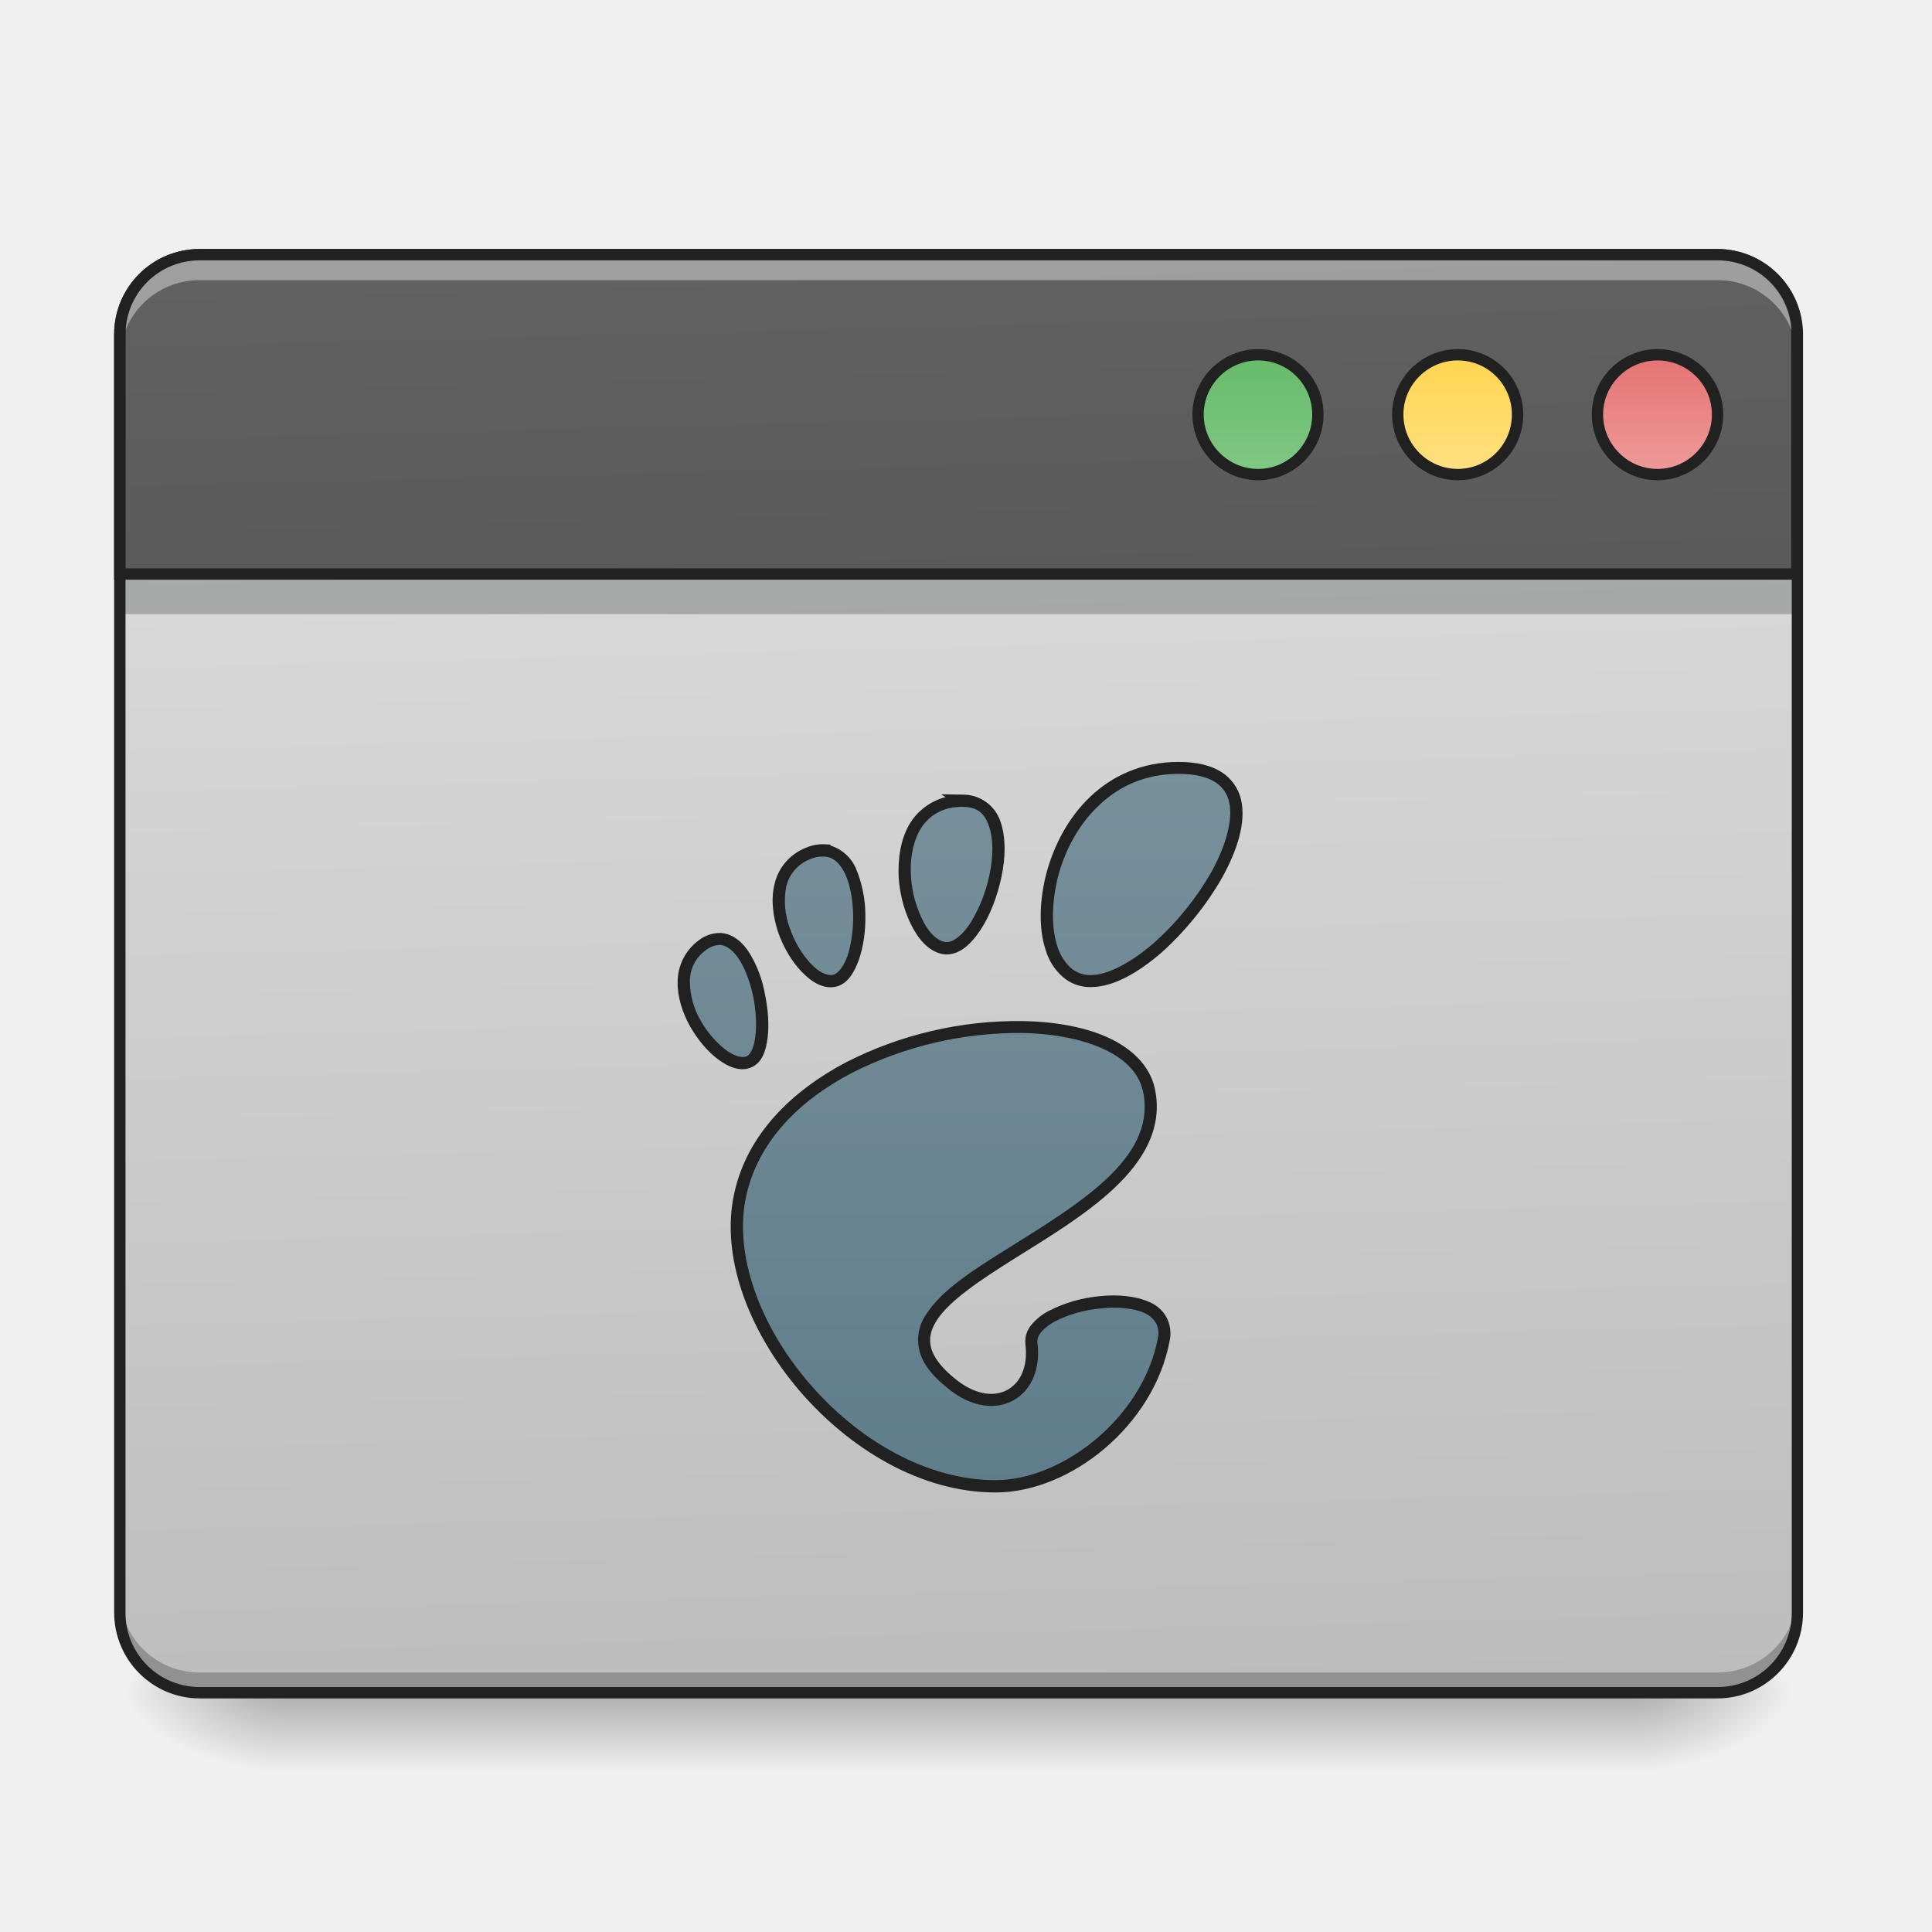
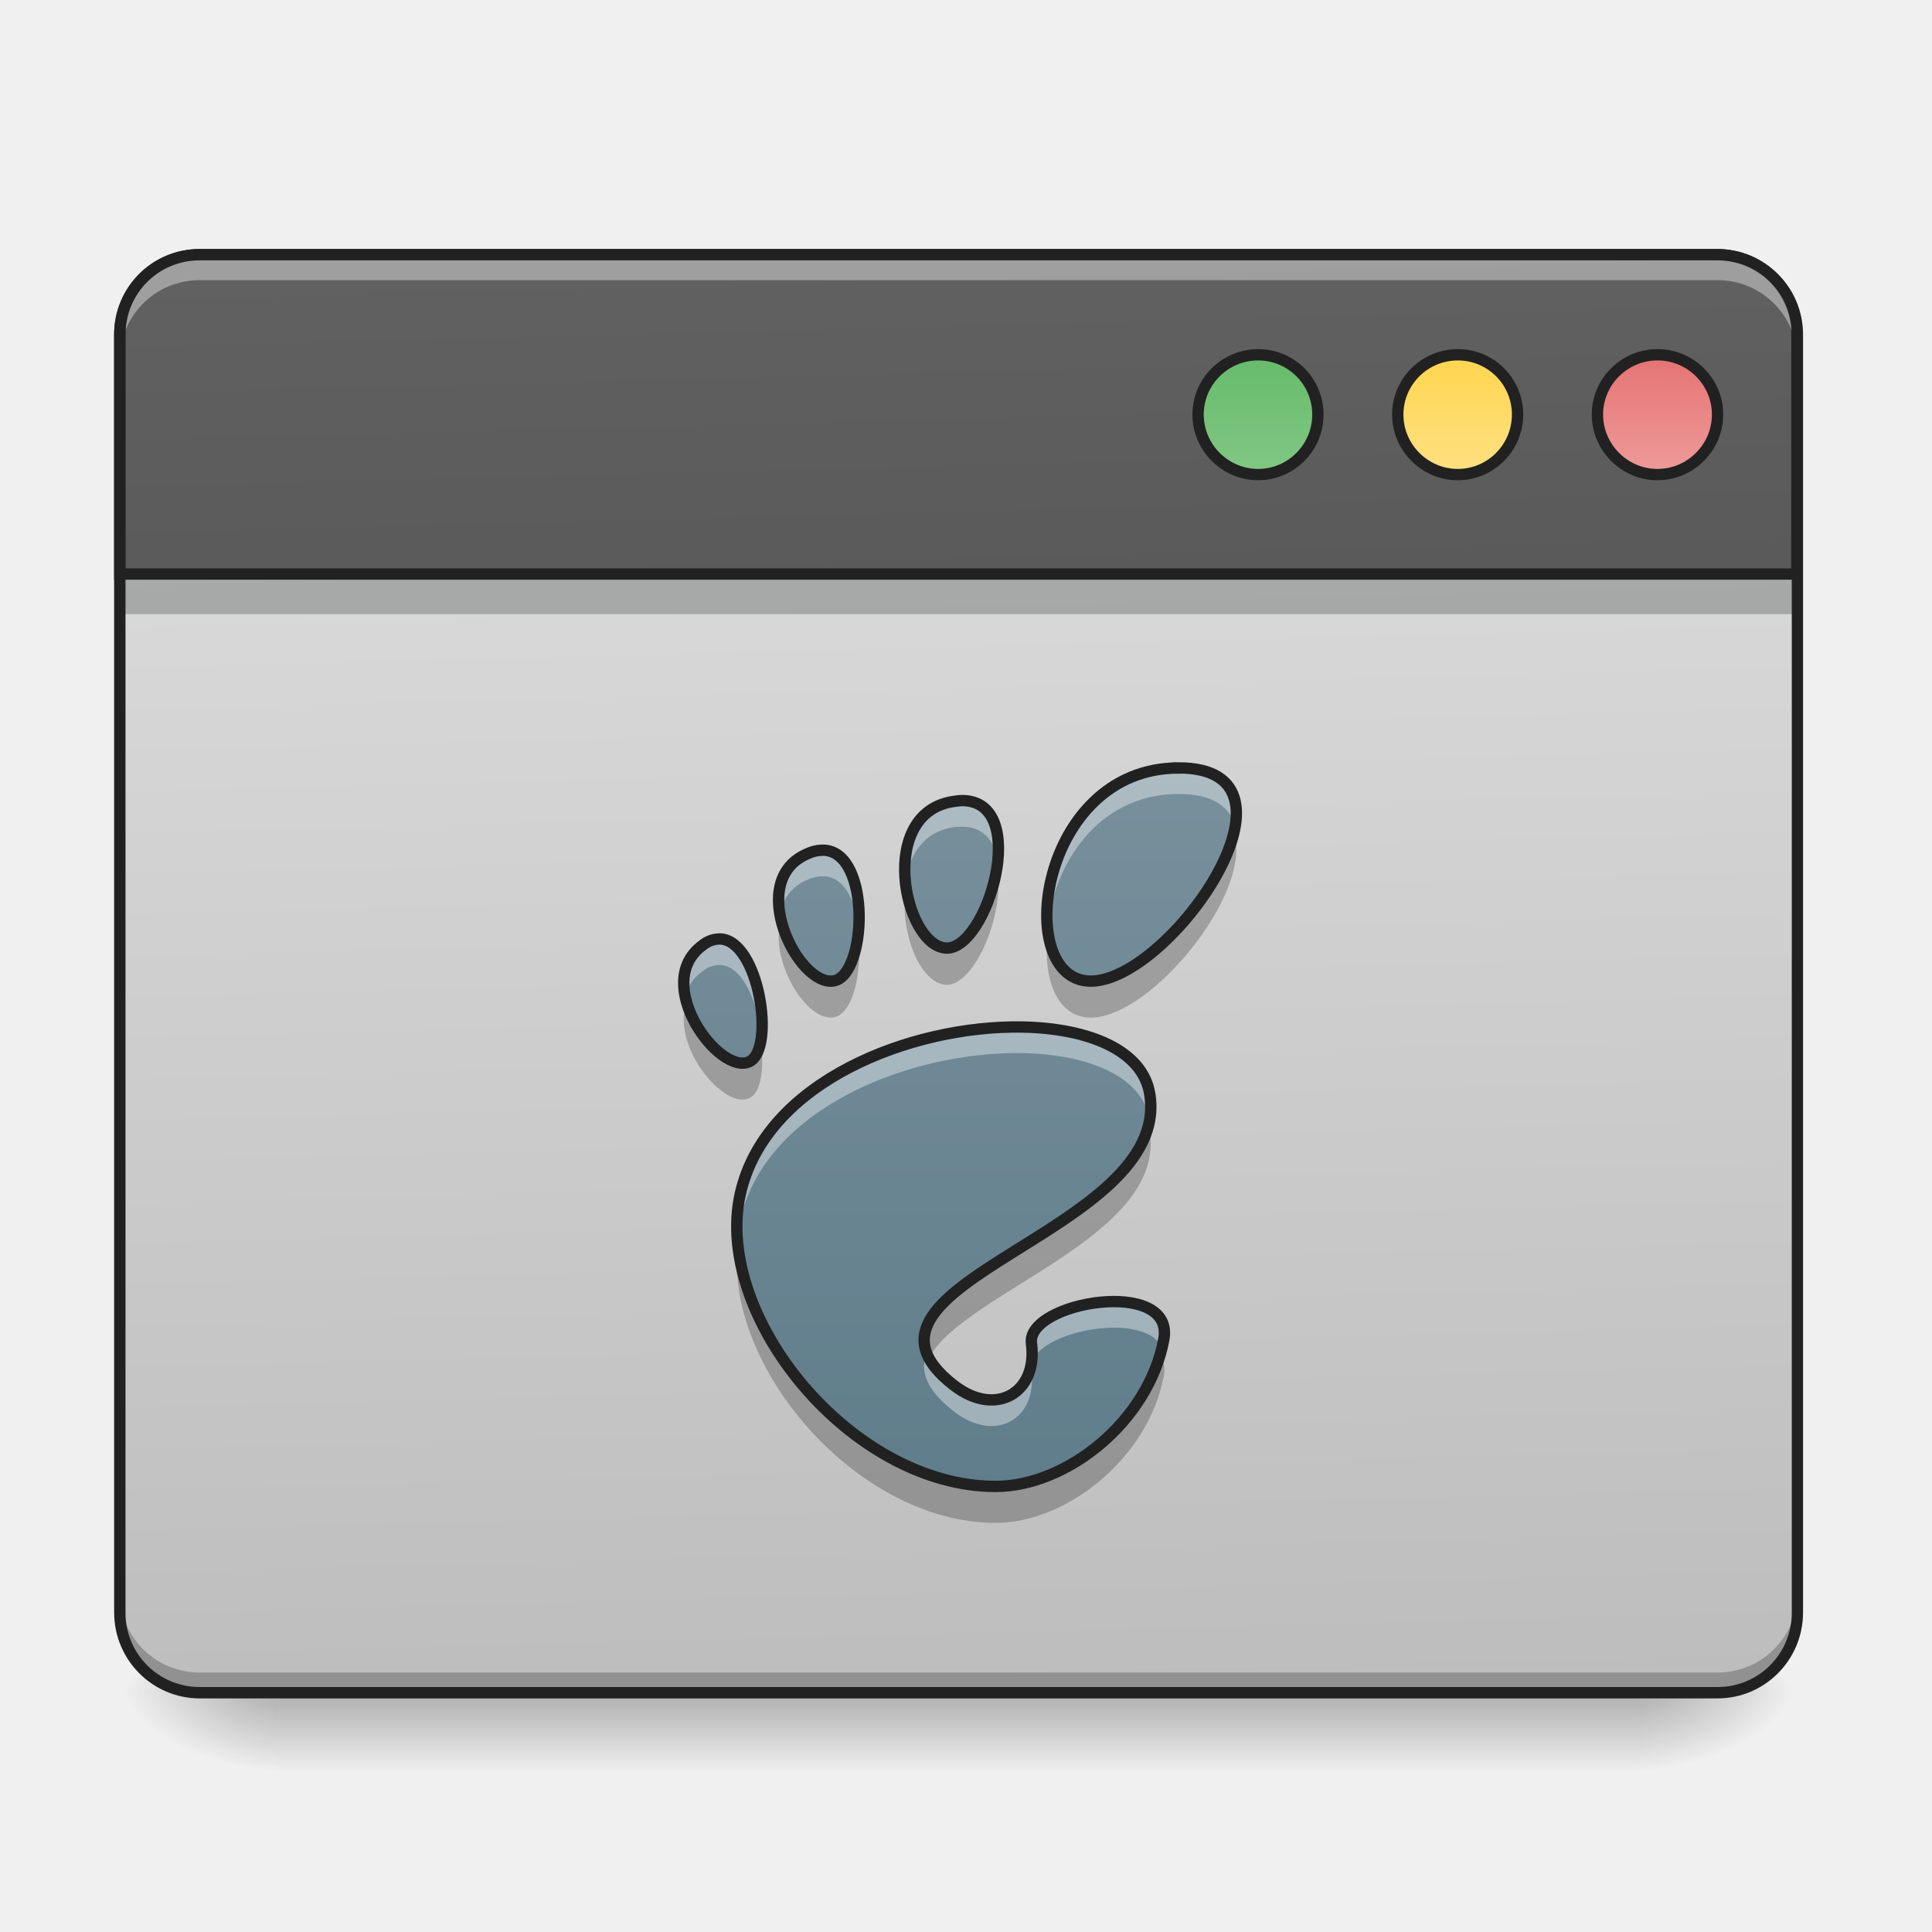
- <svg xmlns="http://www.w3.org/2000/svg" width="32" height="32" viewBox="0 0 24 24">
+ <svg xmlns="http://www.w3.org/2000/svg" width="24" height="24">
  <defs>
    <linearGradient id="a" gradientUnits="userSpaceOnUse" x1="254" y1="233.5" x2="254" y2="254.667" gradientTransform="matrix(.04688 0 0 .04688 0 10.08)">
      <stop offset="0" stop-opacity=".275" />
      <stop offset="1" stop-opacity="0" />
    </linearGradient>
    <radialGradient id="b" gradientUnits="userSpaceOnUse" cx="450.909" cy="189.579" fx="450.909" fy="189.579" r="21.167" gradientTransform="matrix(0 -.0586 -.10548 0 40.09 47.696)">
      <stop offset="0" stop-opacity=".314" />
      <stop offset=".222" stop-opacity=".275" />
      <stop offset="1" stop-opacity="0" />
    </radialGradient>
    <radialGradient id="c" gradientUnits="userSpaceOnUse" cx="450.909" cy="189.579" fx="450.909" fy="189.579" r="21.167" gradientTransform="matrix(0 .0586 .10548 0 -16.275 -5.646)">
      <stop offset="0" stop-opacity=".314" />
      <stop offset=".222" stop-opacity=".275" />
      <stop offset="1" stop-opacity="0" />
    </radialGradient>
    <radialGradient id="d" gradientUnits="userSpaceOnUse" cx="450.909" cy="189.579" fx="450.909" fy="189.579" r="21.167" gradientTransform="matrix(0 -.0586 .10548 0 -16.275 47.696)">
      <stop offset="0" stop-opacity=".314" />
      <stop offset=".222" stop-opacity=".275" />
      <stop offset="1" stop-opacity="0" />
    </radialGradient>
    <radialGradient id="e" gradientUnits="userSpaceOnUse" cx="450.909" cy="189.579" fx="450.909" fy="189.579" r="21.167" gradientTransform="matrix(0 .0586 -.10548 0 40.09 -5.646)">
      <stop offset="0" stop-opacity=".314" />
      <stop offset=".222" stop-opacity=".275" />
      <stop offset="1" stop-opacity="0" />
    </radialGradient>
    <linearGradient id="f" gradientUnits="userSpaceOnUse" x1="306.917" y1="-25.792" x2="305.955" y2="-135.329" gradientTransform="matrix(.05651 0 0 .16306 -4.39 25.231)">
      <stop offset="0" stop-color="#bdbdbd" />
      <stop offset="1" stop-color="#e0e0e0" />
    </linearGradient>
    <linearGradient id="g" gradientUnits="userSpaceOnUse" x1="306.917" y1="-25.792" x2="305.955" y2="-135.329" gradientTransform="matrix(4.55614 0 0 13.14618 -353.973 2034.18)">
      <stop offset="0" stop-color="#424242" />
      <stop offset="1" stop-color="#616161" />
    </linearGradient>
    <linearGradient id="h" gradientUnits="userSpaceOnUse" x1="349.25" y1="-158.083" x2="349.25" y2="-115.75" gradientTransform="matrix(.75 0 0 .75 71.438 -2.48)">
      <stop offset="0" stop-color="#66bb6a" />
      <stop offset="1" stop-color="#81c784" />
    </linearGradient>
    <linearGradient id="i" gradientUnits="userSpaceOnUse" x1="349.25" y1="-158.083" x2="349.25" y2="-115.75" gradientTransform="matrix(.75 0 0 .75 124.354 -2.479)">
      <stop offset="0" stop-color="#ffd54f" />
      <stop offset="1" stop-color="#ffe082" />
    </linearGradient>
    <linearGradient id="j" gradientUnits="userSpaceOnUse" x1="349.25" y1="-158.083" x2="349.25" y2="-115.75" gradientTransform="matrix(.75 0 0 .75 177.27 -2.48)">
      <stop offset="0" stop-color="#e57373" />
      <stop offset="1" stop-color="#ef9a9a" />
    </linearGradient>
    <linearGradient id="k" gradientUnits="userSpaceOnUse" x1="234.777" y1="-38.283" x2="234.777" y2="141.634" gradientTransform="matrix(.05036 0 0 .05036 -.95 11.417)">
      <stop offset="0" stop-color="#78909c" />
      <stop offset="1" stop-color="#607d8b" />
    </linearGradient>
  </defs>
  <path d="M3.473 21.027H20.34v.993H3.473zm0 0" fill="url(#a)" />
  <path d="M20.34 21.027h1.988v-.996H20.34zm0 0" fill="url(#b)" />
  <path d="M3.473 21.027H1.488v.993h1.985zm0 0" fill="url(#c)" />
  <path d="M3.473 21.027H1.488v-.996h1.985zm0 0" fill="url(#d)" />
  <path d="M20.34 21.027h1.988v.993H20.34zm0 0" fill="url(#e)" />
  <path d="M2.48 3.164h18.856c.547 0 .992.445.992.992v15.875c0 .551-.445.996-.992.996H2.48a.994.994 0 0 1-.992-.996V4.156c0-.547.446-.992.992-.992zm0 0" fill="url(#f)" />
  <path d="M2.48 21.035a.989.989 0 0 1-.992-.992v-.258c0 .55.442.992.992.992h18.856a.991.991 0 0 0 .992-.992v.258c0 .55-.445.992-.992.992zm0 0" fill-opacity=".235" />
  <path d="M1.488 7.133h20.84v.496H1.488zm0 0" fill="#0a0d0e" fill-opacity=".235" />
  <path d="M199.98 255.094c-44.404 0-79.991 35.587-79.991 79.992v239.977h1680.154V335.086c0-44.405-35.902-79.992-79.992-79.992zm0 0" transform="scale(.0124)" fill="url(#g)" stroke-width="11.339" stroke-linecap="round" stroke="#212121" />
  <path d="M2.48 3.223a.989.989 0 0 0-.992.992v.258c0-.551.442-.993.992-.993h18.856c.547 0 .992.442.992.993v-.258a.991.991 0 0 0-.992-.992zm0 0" fill="#fff" fill-opacity=".392" />
  <path d="M2.48 3.094c-.585 0-1.062.476-1.062 1.062v15.875c0 .59.477 1.067 1.062 1.067h18.856c.586 0 1.062-.477 1.062-1.067V4.156c0-.586-.476-1.062-1.062-1.062zm0 .14h18.856c.512 0 .922.41.922.922v15.875a.92.92 0 0 1-.922.926H2.48a.92.92 0 0 1-.921-.926V4.156c0-.511.41-.922.921-.922zm0 0" fill="#212121" />
  <path d="M333.385-121.009c8.749 0 15.832 7.083 15.832 15.832s-7.083 15.915-15.832 15.915c-8.75 0-15.915-7.166-15.915-15.915 0-8.75 7.166-15.832 15.915-15.832zm0 0" transform="matrix(.04688 0 0 .04688 0 10.08)" fill="url(#h)" stroke-width="3" stroke-linecap="round" stroke="#212121" />
  <path d="M386.296-121.009c8.75 0 15.832 7.083 15.832 15.832s-7.082 15.915-15.832 15.915c-8.749 0-15.915-7.166-15.915-15.915 0-8.75 7.166-15.832 15.915-15.832zm0 0" transform="matrix(.04688 0 0 .04688 0 10.08)" fill="url(#i)" stroke-width="3" stroke-linecap="round" stroke="#212121" />
  <path d="M439.208-121.009c8.75 0 15.915 7.083 15.915 15.832s-7.166 15.915-15.915 15.915c-8.75 0-15.915-7.166-15.915-15.915 0-8.75 7.166-15.832 15.915-15.832zm0 0" transform="matrix(.04688 0 0 .04688 0 10.08)" fill="url(#j)" stroke-width="3" stroke-linecap="round" stroke="#212121" />
  <path d="M14.64 9.54c-1.745 0-2.07 2.648-1.09 2.648.981 0 2.833-2.649 1.09-2.649zm-2.687.405c-.027 0-.055.004-.086.008-.988.121-.64 1.793-.117 1.824.512.032 1.066-1.828.203-1.832zm-1.71.617a.446.446 0 0 0-.204.04c-.793.324-.121 1.671.324 1.582.403-.082.461-1.582-.12-1.621zm-1.298 1.102a.343.343 0 0 0-.222.082c-.637.473.214 1.621.586 1.441.328-.156.12-1.507-.364-1.523zm3.754 1.094c-1.375-.024-3.195.676-3.504 2.078-.336 1.52 1.383 3.629 3.172 3.629.883 0 1.899-.805 2.09-1.824.145-.782-1.71-.47-1.645.047.083.617-.445.921-.96.523-1.645-1.266 2.718-1.898 2.43-3.625-.09-.54-.759-.813-1.583-.828zm0 0" fill="url(#k)" />
-   <path d="M14.64 9.465c-.456 0-.824.172-1.097.433-.273.258-.45.602-.543.946-.09.344-.098.687-.012.953a.71.71 0 0 0 .207.332.513.513 0 0 0 .356.133c.277 0 .586-.176.879-.43.289-.258.562-.594.754-.934.187-.34.296-.68.234-.96a.554.554 0 0 0-.246-.348c-.129-.082-.305-.125-.531-.125zm0 .148c.208 0 .356.04.454.102a.388.388 0 0 1 .176.254c.046.215-.04.535-.22.86a3.53 3.53 0 0 1-.722.89c-.277.238-.566.394-.777.394a.37.37 0 0 1-.258-.097.627.627 0 0 1-.16-.266c-.074-.227-.07-.547.012-.867.085-.32.253-.64.503-.875.247-.238.575-.395.993-.395zm-2.949.254l.055.035a.738.738 0 0 0-.453.344c-.11.195-.14.43-.129.66.016.23.082.453.18.63.097.175.234.308.402.32.176.007.32-.13.438-.31.117-.179.207-.417.257-.655.051-.243.055-.485-.011-.68a.49.49 0 0 0-.477-.34zm.262.156h.004c.188 0 .277.086.328.239.055.156.055.375.008.597a1.834 1.834 0 0 1-.238.606c-.102.16-.22.242-.297.238-.094-.004-.2-.09-.281-.242a1.412 1.412 0 0 1-.16-.566c-.016-.207.019-.415.105-.575a.564.564 0 0 1 .453-.293c.031-.004.059-.004.078-.004zm-1.707.465a.517.517 0 0 0-.234.043.636.636 0 0 0-.39.45c-.048.19-.02.398.042.593.066.192.172.371.297.5.121.125.266.215.418.184.144-.031.23-.168.289-.332.059-.164.086-.367.082-.57a1.524 1.524 0 0 0-.117-.567.507.507 0 0 0-.317-.285v-.012zm-.008.153c.114.004.196.082.258.21.063.133.098.32.102.508.004.188-.024.375-.07.516-.051.14-.122.223-.18.234-.07.016-.176-.03-.278-.14a1.245 1.245 0 0 1-.261-.446.96.96 0 0 1-.043-.507.485.485 0 0 1 .3-.344.366.366 0 0 1 .172-.031zm-1.289.949a.43.43 0 0 0-.273.094.642.642 0 0 0-.258.511c-.004.188.059.383.152.551.098.172.223.32.356.418.133.098.285.156.418.09.12-.055.172-.2.191-.36.02-.16.008-.347-.031-.535a1.478 1.478 0 0 0-.188-.511c-.086-.141-.207-.246-.359-.258h-.008zm-.008.148c.086.004.172.07.246.188.075.12.137.289.172.465.032.171.043.347.024.484-.016.14-.063.227-.106.246-.054.024-.148.004-.261-.078a1.23 1.23 0 0 1-.313-.367.972.972 0 0 1-.133-.48.47.47 0 0 1 .196-.391.3.3 0 0 1 .175-.067zm3.758.946a4.702 4.702 0 0 0-2.187.511c-.676.356-1.23.895-1.39 1.625-.177.793.183 1.72.804 2.45.625.73 1.515 1.27 2.441 1.27.926 0 1.965-.825 2.164-1.888a.432.432 0 0 0-.043-.293.434.434 0 0 0-.207-.183c-.172-.078-.398-.098-.625-.074a1.74 1.74 0 0 0-.629.183.694.694 0 0 0-.214.172.318.318 0 0 0-.075.238c.035.29-.066.48-.218.567-.157.09-.383.074-.625-.11-.196-.152-.297-.289-.329-.41-.03-.117-.004-.226.075-.347.156-.239.535-.493.957-.758.425-.266.894-.547 1.246-.88.351-.331.59-.722.511-1.187-.046-.297-.261-.52-.554-.664-.297-.144-.68-.215-1.102-.222zm0 .148c.406.008.77.082 1.035.211.266.129.434.312.473.555.066.402-.133.738-.465 1.05-.336.313-.797.594-1.222.86-.426.265-.817.515-1.004.805a.55.55 0 0 0-.094.468c.043.168.168.324.383.489.273.214.57.246.785.125.219-.122.34-.387.297-.72-.004-.038.008-.077.043-.124a.628.628 0 0 1 .168-.133 1.57 1.57 0 0 1 .574-.164c.207-.024.414-.004.547.058a.313.313 0 0 1 .14.122.27.27 0 0 1 .024.191c-.184.98-1.18 1.762-2.016 1.762-.867 0-1.726-.512-2.324-1.215-.602-.703-.934-1.594-.773-2.317.148-.675.66-1.187 1.312-1.527a4.597 4.597 0 0 1 2.117-.496zm0 0" fill="#212121" />
+   <path d="M14.64 9.54c-1.175 0-1.706 1.206-1.628 1.987.07-.754.605-1.664 1.629-1.664.433 0 .644.164.703.41.074-.414-.098-.734-.703-.734zm-2.687.405c-.027 0-.055.004-.086.008-.52.063-.672.555-.62 1.016.042-.344.222-.645.62-.696.031 0 .059-.003.086-.003.274 0 .406.187.442.44.043-.401-.06-.765-.442-.765zm-1.734.617a.467.467 0 0 0-.18.04c-.324.132-.402.441-.351.75a.557.557 0 0 1 .351-.426.446.446 0 0 1 .203-.04c.262.016.395.329.422.673.043-.45-.082-.973-.422-.996h-.023zm-1.285 1.102a.361.361 0 0 0-.211.082c-.215.16-.262.399-.211.633a.523.523 0 0 1 .21-.309.323.323 0 0 1 .223-.082c.285.008.473.477.516.895.055-.445-.152-1.207-.516-1.219h-.011zm3.699 1.094c-1.367 0-3.133.695-3.438 2.078-.039.184-.05.371-.035.566a2.41 2.41 0 0 1 .035-.242c.309-1.402 2.125-2.101 3.504-2.078.824.016 1.492.29 1.582.824a.883.883 0 0 0 0-.32c-.09-.54-.758-.813-1.582-.828h-.066zm1.191 3.41c-.476.004-1.047.23-1.011.52.082.617-.446.921-.961.523-.184-.14-.293-.273-.344-.402-.082.226 0 .46.344.726.515.399 1.043.094.96-.523-.058-.457 1.395-.754 1.622-.274l.023-.097c.063-.344-.258-.473-.633-.473zm0 0" fill="#fff" fill-opacity=".392" />
+   <path d="M15.32 10.332c-.199.777-1.156 1.816-1.77 1.816-.296 0-.472-.242-.527-.582-.082.57.098 1.075.528 1.075.758 0 2.043-1.59 1.77-2.309zm-2.941.438c-.082.484-.36.988-.629.972-.23-.015-.426-.347-.492-.726-.098.527.164 1.199.492 1.218.363.02.754-.925.629-1.464zm-2.672.636c-.168.512.313 1.301.656 1.23.239-.046.356-.59.293-1.03-.039.277-.14.507-.293.539-.242.05-.554-.332-.656-.739zm-1.172 1.028c-.215.539.453 1.359.774 1.207.152-.07.187-.391.14-.723-.027.113-.07.2-.14.23-.23.11-.641-.285-.774-.714zm5.727 1.523c-.34 1.293-3.27 1.93-2.711 2.895.453-.813 2.953-1.493 2.73-2.813-.004-.027-.011-.055-.02-.082zm-5.094 1.492c-.191 1.504 1.469 3.469 3.2 3.469.882 0 1.898-.805 2.089-1.824a.354.354 0 0 0-.055-.278c-.28.914-1.218 1.61-2.035 1.61-1.547 0-3.035-1.57-3.199-2.977zm0 0" fill-opacity=".235" />
+   <path d="M14.64 9.54c-1.745 0-2.07 2.648-1.09 2.648.981 0 2.833-2.649 1.09-2.649zm-2.687.405c-.027 0-.055.004-.086.008-.988.121-.64 1.793-.117 1.824.512.032 1.066-1.828.203-1.832zm-1.71.617a.446.446 0 0 0-.204.04c-.793.324-.121 1.671.324 1.582.403-.082.461-1.582-.12-1.622zm-1.298 1.102a.343.343 0 0 0-.222.082c-.637.473.215 1.621.586 1.442.328-.157.12-1.508-.364-1.524zm3.754 1.094c-1.375-.024-3.195.676-3.504 2.078-.336 1.52 1.383 3.629 3.172 3.629.883 0 1.899-.805 2.09-1.824.145-.782-1.71-.47-1.644.047.082.617-.446.921-.961.523-1.645-1.266 2.718-1.898 2.43-3.625-.09-.54-.759-.813-1.583-.828zm0 0" fill="none" stroke-width=".141" stroke="#212121" />
</svg>
